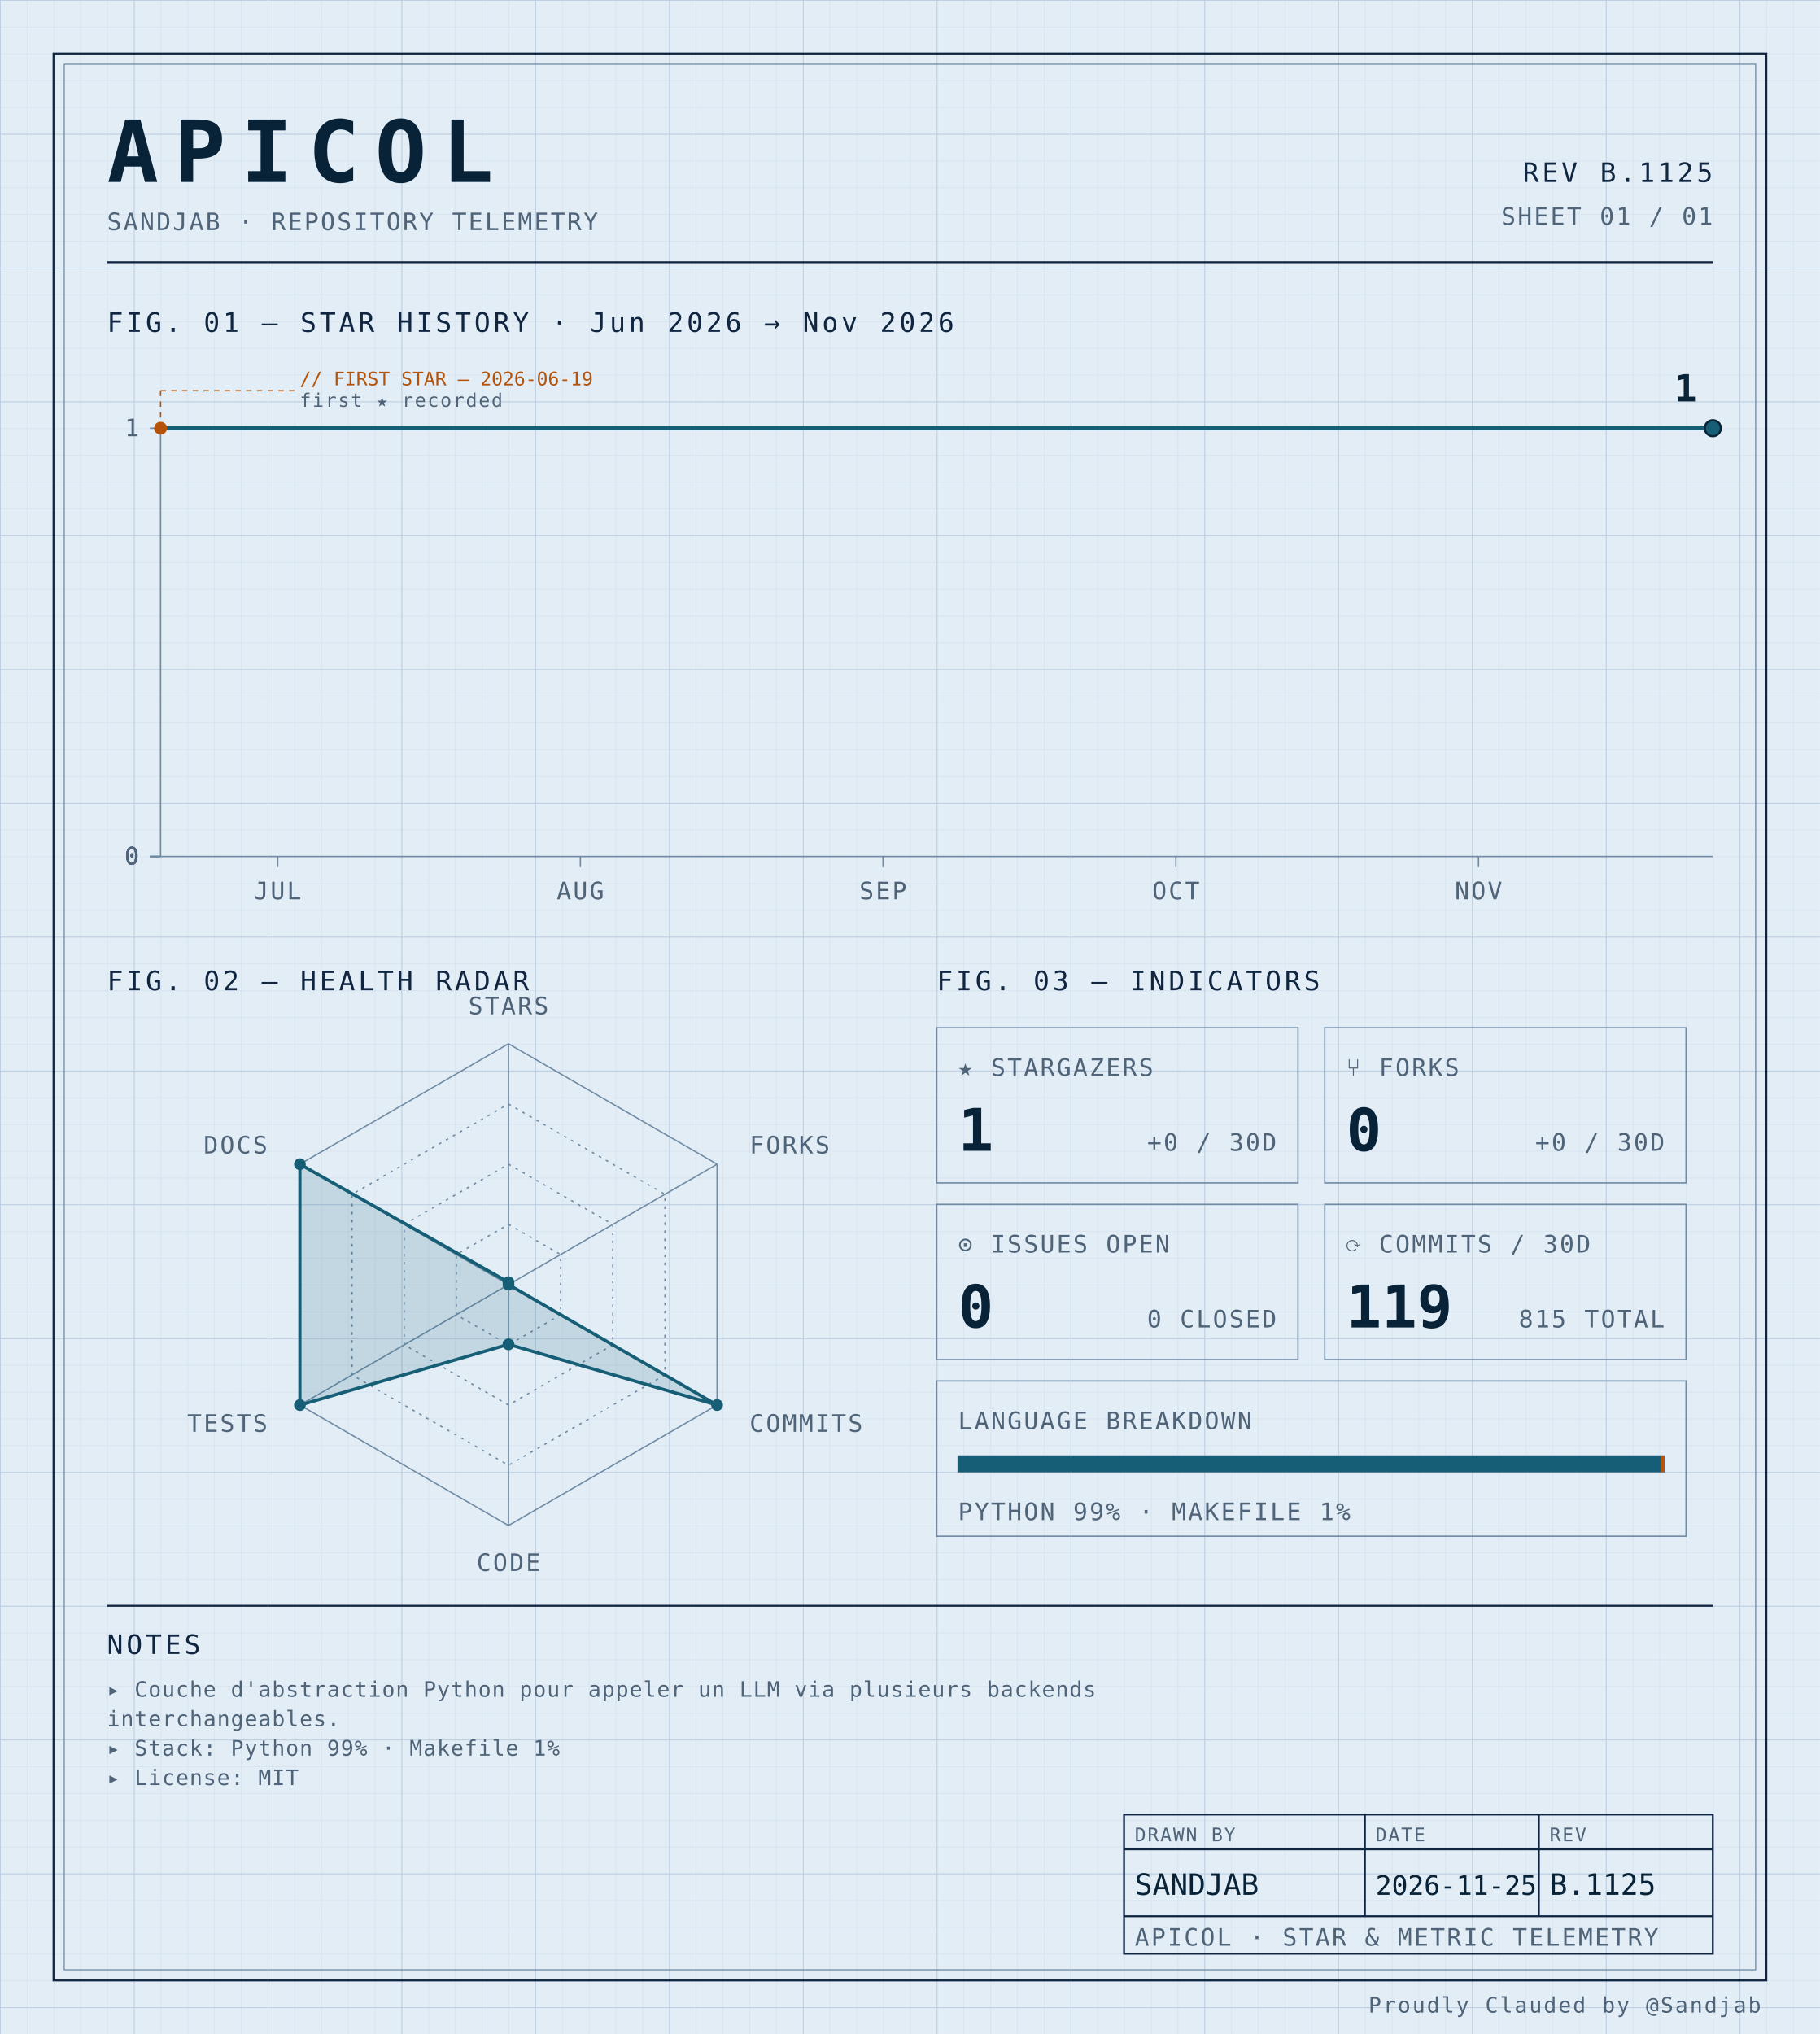
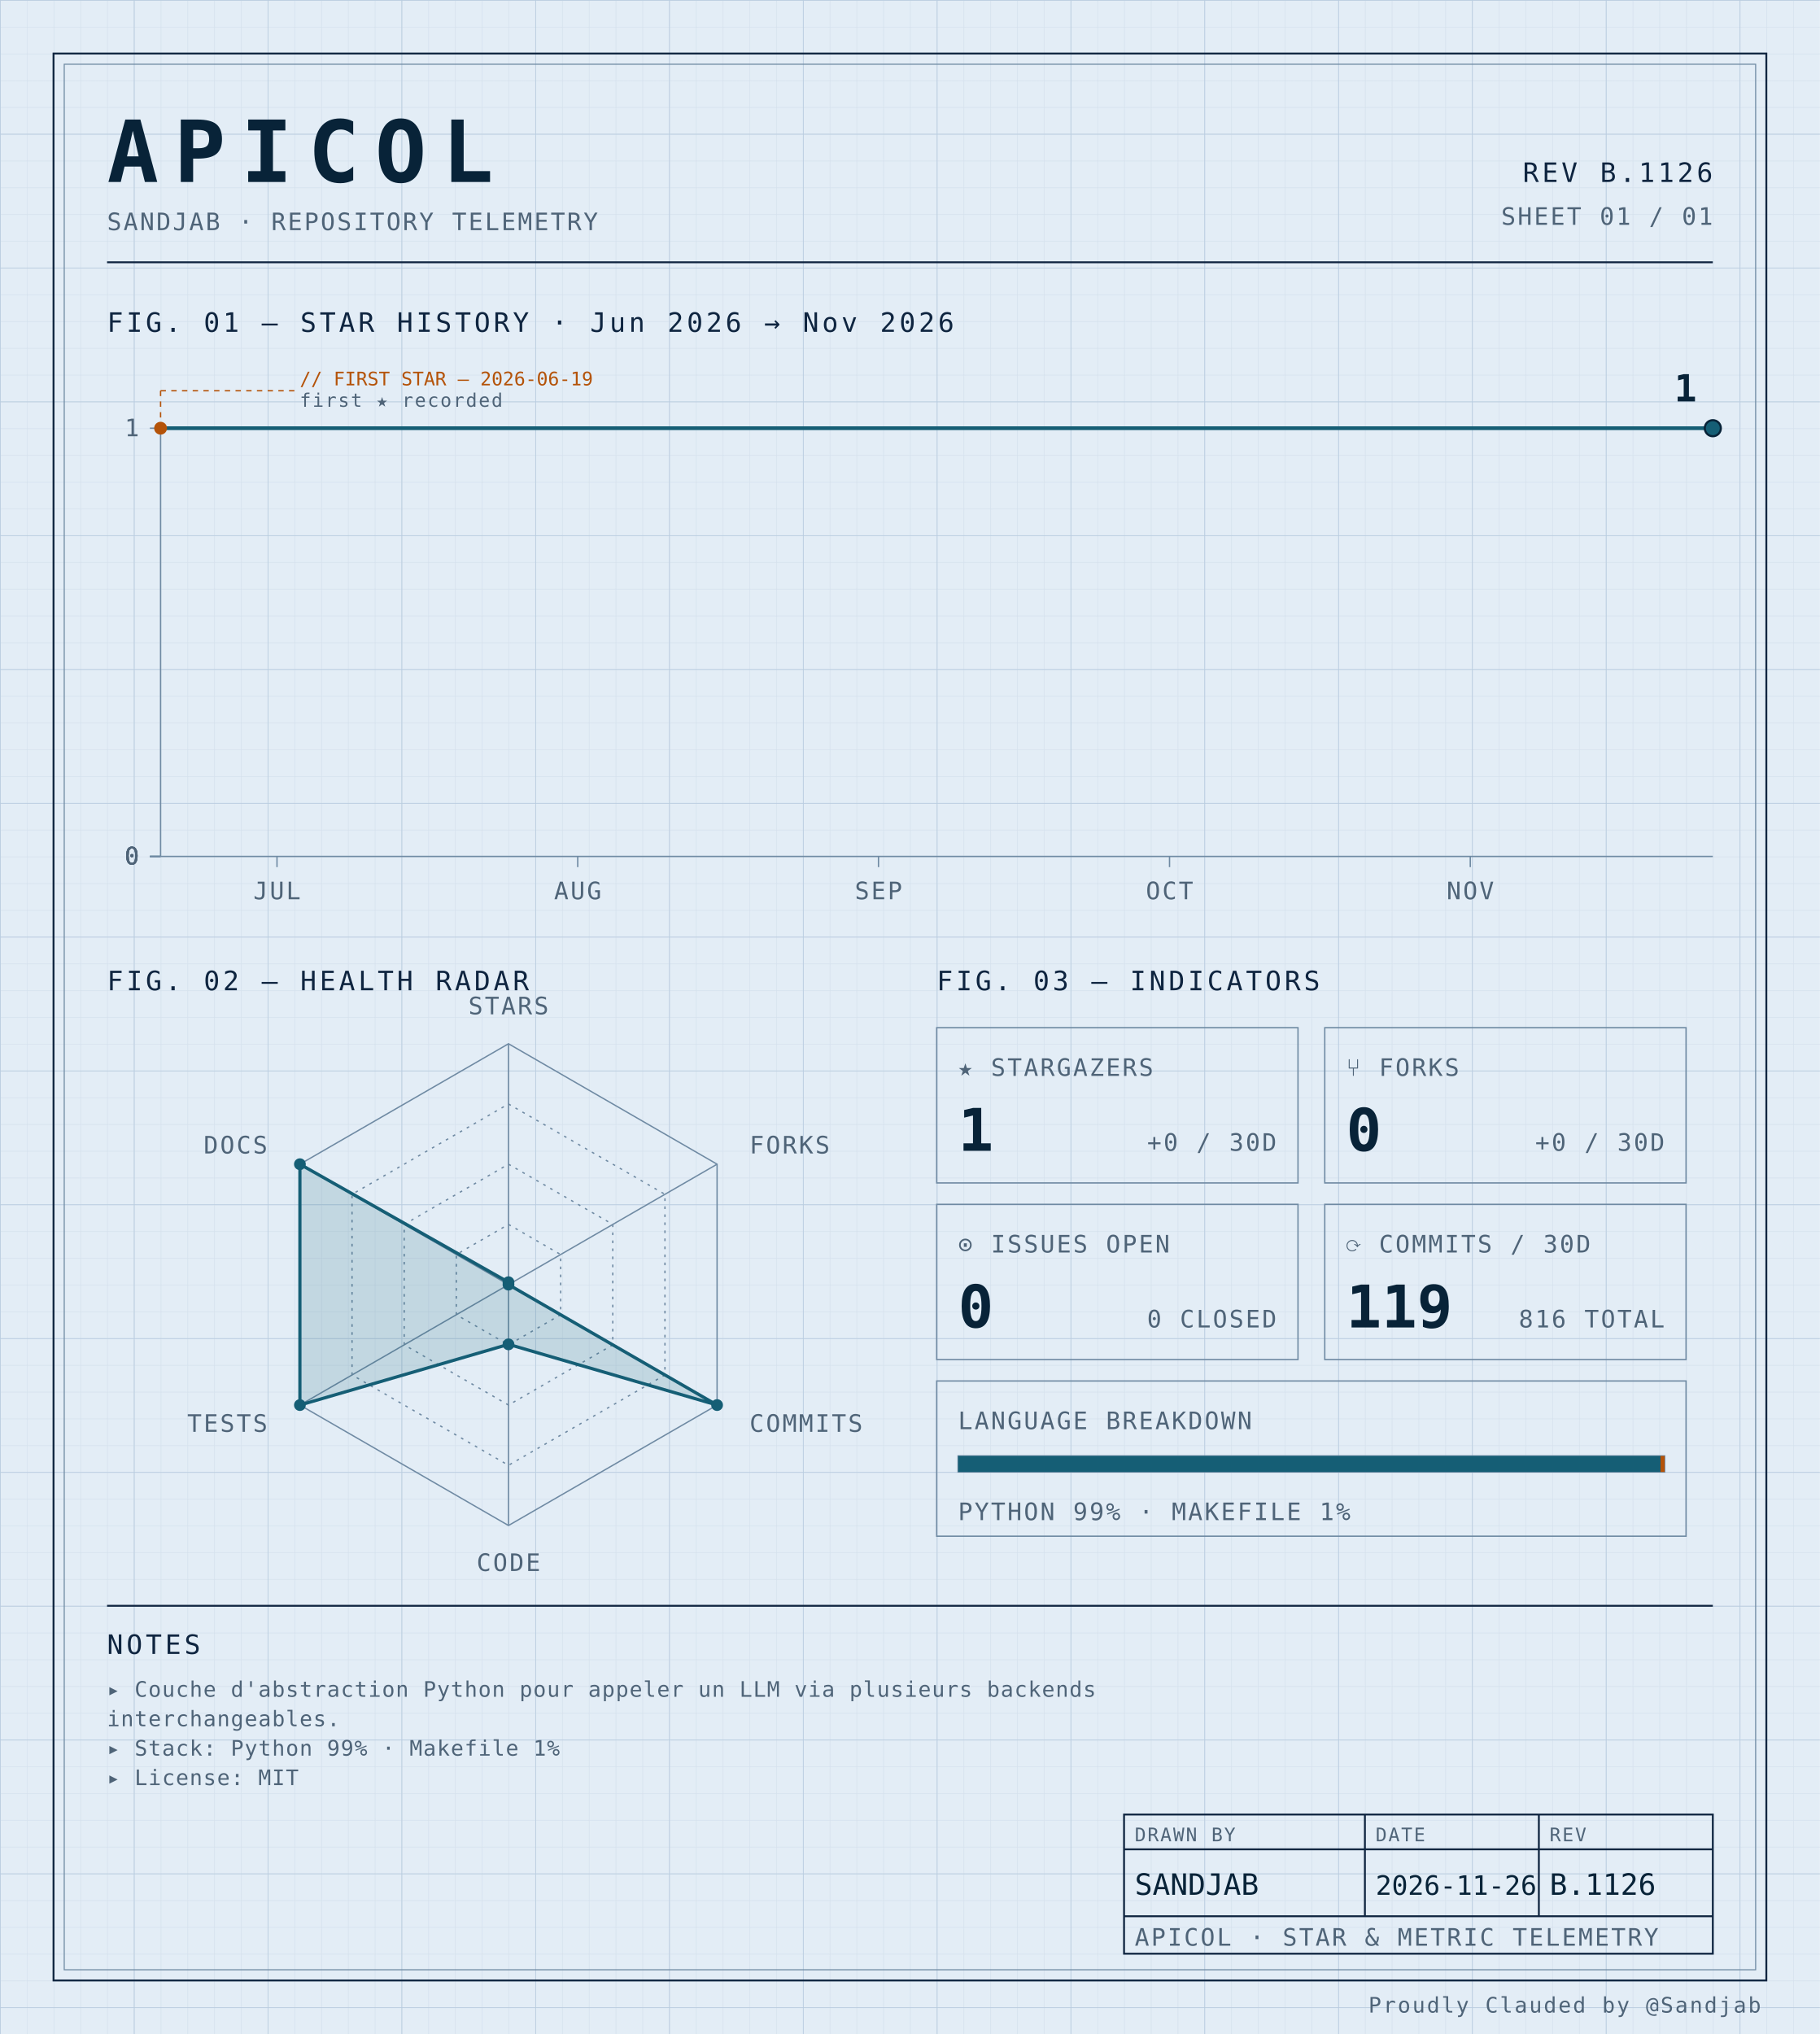
<svg xmlns="http://www.w3.org/2000/svg" width="100%" viewBox="0 0 680 760" role="img">
  <defs>
    <pattern id="grid-fine" width="10" height="10" patternUnits="userSpaceOnUse">
      <path d="M10 0H0V10" fill="none" stroke="#d4e0ec" stroke-width="0.4" />
    </pattern>
    <pattern id="grid-major" width="50" height="50" patternUnits="userSpaceOnUse">
      <path d="M50 0H0V50" fill="none" stroke="#b8cce0" stroke-width="0.5" />
    </pattern>
  </defs>
  <rect x="0" y="0" width="680" height="760" fill="#e3edf6" />
  <rect x="0" y="0" width="680" height="760" fill="url(#grid-fine)" />
  <rect x="0" y="0" width="680" height="760" fill="url(#grid-major)" />
  <rect x="20" y="20" width="640" height="720" fill="none" stroke="#0f2540" stroke-width="0.7" />
  <rect x="24" y="24" width="632" height="712" fill="none" stroke="#6f8aa3" stroke-width="0.4" />
  <text x="40" y="68" font-family="ui-monospace, 'SF Mono', 'JetBrains Mono', 'Cascadia Code', Consolas, monospace" font-size="32" font-weight="700" fill="#082338" text-anchor="start" letter-spacing="0.18em">APICOL</text>
  <text x="40" y="86" font-family="ui-monospace, 'SF Mono', 'JetBrains Mono', 'Cascadia Code', Consolas, monospace" font-size="9" font-weight="400" fill="#4f6478" text-anchor="start" letter-spacing="0.08em">SANDJAB · REPOSITORY TELEMETRY</text>
-   <text x="640" y="68" font-family="ui-monospace, 'SF Mono', 'JetBrains Mono', 'Cascadia Code', Consolas, monospace" font-size="10" font-weight="400" fill="#0f2540" text-anchor="end" letter-spacing="0.12em">REV B.1125</text>
+   <text x="640" y="68" font-family="ui-monospace, 'SF Mono', 'JetBrains Mono', 'Cascadia Code', Consolas, monospace" font-size="10" font-weight="400" fill="#0f2540" text-anchor="end" letter-spacing="0.12em">REV B.1126</text>
  <text x="640" y="84" font-family="ui-monospace, 'SF Mono', 'JetBrains Mono', 'Cascadia Code', Consolas, monospace" font-size="9" font-weight="400" fill="#4f6478" text-anchor="end" letter-spacing="0.08em">SHEET 01 / 01</text>
  <line x1="40" y1="98" x2="640" y2="98" stroke="#0f2540" stroke-width="0.7" />
  <text x="40" y="124" font-family="ui-monospace, 'SF Mono', 'JetBrains Mono', 'Cascadia Code', Consolas, monospace" font-size="10" font-weight="400" fill="#0f2540" text-anchor="start" letter-spacing="0.12em">FIG. 01 — STAR HISTORY · Jun 2026 → Nov 2026</text>
  <line x1="60" y1="160" x2="60" y2="320" stroke="#6f8aa3" stroke-width="0.5" />
  <line x1="60" y1="320" x2="640" y2="320" stroke="#6f8aa3" stroke-width="0.5" />
  <line x1="56" y1="320.0" x2="60" y2="320.0" stroke="#6f8aa3" stroke-width="0.5" />
  <text x="52" y="323.0" font-family="ui-monospace, 'SF Mono', 'JetBrains Mono', 'Cascadia Code', Consolas, monospace" font-size="9" font-weight="400" fill="#4f6478" text-anchor="end" letter-spacing="0.08em">0</text>
  <line x1="56" y1="320.0" x2="60" y2="320.0" stroke="#6f8aa3" stroke-width="0.5" />
  <text x="52" y="323.0" font-family="ui-monospace, 'SF Mono', 'JetBrains Mono', 'Cascadia Code', Consolas, monospace" font-size="9" font-weight="400" fill="#4f6478" text-anchor="end" letter-spacing="0.08em">0</text>
  <line x1="56" y1="320.0" x2="60" y2="320.0" stroke="#6f8aa3" stroke-width="0.5" />
  <text x="52" y="323.0" font-family="ui-monospace, 'SF Mono', 'JetBrains Mono', 'Cascadia Code', Consolas, monospace" font-size="9" font-weight="400" fill="#4f6478" text-anchor="end" letter-spacing="0.08em">0</text>
  <line x1="56" y1="320.0" x2="60" y2="320.0" stroke="#6f8aa3" stroke-width="0.5" />
  <text x="52" y="323.0" font-family="ui-monospace, 'SF Mono', 'JetBrains Mono', 'Cascadia Code', Consolas, monospace" font-size="9" font-weight="400" fill="#4f6478" text-anchor="end" letter-spacing="0.08em">0</text>
  <line x1="56" y1="160.0" x2="60" y2="160.0" stroke="#6f8aa3" stroke-width="0.5" />
  <text x="52" y="163.0" font-family="ui-monospace, 'SF Mono', 'JetBrains Mono', 'Cascadia Code', Consolas, monospace" font-size="9" font-weight="400" fill="#4f6478" text-anchor="end" letter-spacing="0.08em">1</text>
-   <line x1="103.774" y1="320" x2="103.774" y2="324" stroke="#6f8aa3" stroke-width="0.5" />
-   <text x="103.774" y="336" font-family="ui-monospace, 'SF Mono', 'JetBrains Mono', 'Cascadia Code', Consolas, monospace" font-size="9" font-weight="400" fill="#4f6478" text-anchor="middle" letter-spacing="0.08em">JUL</text>
-   <line x1="216.855" y1="320" x2="216.855" y2="324" stroke="#6f8aa3" stroke-width="0.5" />
-   <text x="216.855" y="336" font-family="ui-monospace, 'SF Mono', 'JetBrains Mono', 'Cascadia Code', Consolas, monospace" font-size="9" font-weight="400" fill="#4f6478" text-anchor="middle" letter-spacing="0.08em">AUG</text>
-   <line x1="329.937" y1="320" x2="329.937" y2="324" stroke="#6f8aa3" stroke-width="0.5" />
-   <text x="329.937" y="336" font-family="ui-monospace, 'SF Mono', 'JetBrains Mono', 'Cascadia Code', Consolas, monospace" font-size="9" font-weight="400" fill="#4f6478" text-anchor="middle" letter-spacing="0.08em">SEP</text>
-   <line x1="439.371" y1="320" x2="439.371" y2="324" stroke="#6f8aa3" stroke-width="0.5" />
-   <text x="439.371" y="336" font-family="ui-monospace, 'SF Mono', 'JetBrains Mono', 'Cascadia Code', Consolas, monospace" font-size="9" font-weight="400" fill="#4f6478" text-anchor="middle" letter-spacing="0.08em">OCT</text>
-   <line x1="552.453" y1="320" x2="552.453" y2="324" stroke="#6f8aa3" stroke-width="0.5" />
-   <text x="552.453" y="336" font-family="ui-monospace, 'SF Mono', 'JetBrains Mono', 'Cascadia Code', Consolas, monospace" font-size="9" font-weight="400" fill="#4f6478" text-anchor="middle" letter-spacing="0.08em">NOV</text>
-   <path d="M 60.00,160.00 L 107.42,160.00 154.84,160.00 202.26,160.00 249.69,160.00 297.11,160.00 344.53,160.00 391.95,160.00 439.37,160.00 486.79,160.00 534.21,160.00 581.64,160.00 629.06,160.00 640.00,160.00" fill="none" stroke="#155e75" stroke-width="1.4" stroke-linejoin="round" stroke-linecap="round" />
+   <line x1="103.5" y1="320" x2="103.5" y2="324" stroke="#6f8aa3" stroke-width="0.5" />
+   <text x="103.5" y="336" font-family="ui-monospace, 'SF Mono', 'JetBrains Mono', 'Cascadia Code', Consolas, monospace" font-size="9" font-weight="400" fill="#4f6478" text-anchor="middle" letter-spacing="0.08em">JUL</text>
+   <line x1="215.875" y1="320" x2="215.875" y2="324" stroke="#6f8aa3" stroke-width="0.5" />
+   <text x="215.875" y="336" font-family="ui-monospace, 'SF Mono', 'JetBrains Mono', 'Cascadia Code', Consolas, monospace" font-size="9" font-weight="400" fill="#4f6478" text-anchor="middle" letter-spacing="0.08em">AUG</text>
+   <line x1="328.25" y1="320" x2="328.25" y2="324" stroke="#6f8aa3" stroke-width="0.5" />
+   <text x="328.25" y="336" font-family="ui-monospace, 'SF Mono', 'JetBrains Mono', 'Cascadia Code', Consolas, monospace" font-size="9" font-weight="400" fill="#4f6478" text-anchor="middle" letter-spacing="0.08em">SEP</text>
+   <line x1="437.0" y1="320" x2="437.0" y2="324" stroke="#6f8aa3" stroke-width="0.5" />
+   <text x="437.0" y="336" font-family="ui-monospace, 'SF Mono', 'JetBrains Mono', 'Cascadia Code', Consolas, monospace" font-size="9" font-weight="400" fill="#4f6478" text-anchor="middle" letter-spacing="0.08em">OCT</text>
+   <line x1="549.375" y1="320" x2="549.375" y2="324" stroke="#6f8aa3" stroke-width="0.5" />
+   <text x="549.375" y="336" font-family="ui-monospace, 'SF Mono', 'JetBrains Mono', 'Cascadia Code', Consolas, monospace" font-size="9" font-weight="400" fill="#4f6478" text-anchor="middle" letter-spacing="0.08em">NOV</text>
+   <path d="M 60.00,160.00 L 107.12,160.00 154.25,160.00 201.38,160.00 248.50,160.00 295.62,160.00 342.75,160.00 389.88,160.00 437.00,160.00 484.12,160.00 531.25,160.00 578.38,160.00 625.50,160.00 640.00,160.00" fill="none" stroke="#155e75" stroke-width="1.4" stroke-linejoin="round" stroke-linecap="round" />
  <circle cx="60.0" cy="160.0" r="2.4" fill="#b45309" />
  <line x1="60.0" y1="160.0" x2="60.0" y2="146" stroke="#b45309" stroke-width="0.5" stroke-dasharray="2,2" fill="none" />
  <line x1="60.0" y1="146" x2="110.0" y2="146" stroke="#b45309" stroke-width="0.5" stroke-dasharray="2,2" fill="none" />
  <text x="112.0" y="144" font-family="ui-monospace, 'SF Mono', 'JetBrains Mono', 'Cascadia Code', Consolas, monospace" font-size="7" font-weight="400" fill="#b45309" text-anchor="start" letter-spacing="normal">// FIRST STAR — 2026-06-19</text>
  <text x="112.0" y="152" font-family="ui-monospace, 'SF Mono', 'JetBrains Mono', 'Cascadia Code', Consolas, monospace" font-size="7" font-weight="400" fill="#4f6478" text-anchor="start" letter-spacing="0.08em">first ★ recorded</text>
  <circle cx="640.0" cy="160.0" r="3" fill="#155e75" stroke="#082338" stroke-width="0.8" />
  <text x="634.0" y="150.0" font-family="ui-monospace, 'SF Mono', 'JetBrains Mono', 'Cascadia Code', Consolas, monospace" font-size="14" font-weight="700" fill="#082338" text-anchor="end" letter-spacing="normal">1</text>
  <text x="40" y="370" font-family="ui-monospace, 'SF Mono', 'JetBrains Mono', 'Cascadia Code', Consolas, monospace" font-size="10" font-weight="400" fill="#0f2540" text-anchor="start" letter-spacing="0.12em">FIG. 02 — HEALTH RADAR</text>
  <g transform="translate(190 480)">
    <polygon points="0.00,-90.00 77.94,-45.00 77.94,45.00 0.00,90.00 -77.94,45.00 -77.94,-45.00" fill="none" stroke="#6f8aa3" stroke-width="0.5" />
    <polygon points="0.00,-67.50 58.46,-33.75 58.46,33.75 0.00,67.50 -58.46,33.75 -58.46,-33.75" fill="none" stroke="#6f8aa3" stroke-width="0.5" stroke-dasharray="1,2" />
    <polygon points="0.00,-45.00 38.97,-22.50 38.97,22.50 0.00,45.00 -38.97,22.50 -38.97,-22.50" fill="none" stroke="#6f8aa3" stroke-width="0.5" stroke-dasharray="1,2" />
    <polygon points="0.00,-22.50 19.49,-11.25 19.49,11.25 0.00,22.50 -19.49,11.25 -19.49,-11.25" fill="none" stroke="#6f8aa3" stroke-width="0.5" stroke-dasharray="1,2" />
    <line x1="0" y1="0" x2="0.00" y2="-90.00" stroke="#6f8aa3" stroke-width="0.5" />
    <line x1="0" y1="0" x2="77.94" y2="-45.00" stroke="#6f8aa3" stroke-width="0.5" />
    <line x1="0" y1="0" x2="77.94" y2="45.00" stroke="#6f8aa3" stroke-width="0.5" />
    <line x1="0" y1="0" x2="0.00" y2="90.00" stroke="#6f8aa3" stroke-width="0.5" />
    <line x1="0" y1="0" x2="-77.94" y2="45.00" stroke="#6f8aa3" stroke-width="0.5" />
    <line x1="0" y1="0" x2="-77.94" y2="-45.00" stroke="#6f8aa3" stroke-width="0.5" />
    <polygon points="0.00,-0.90 0.00,0.00 77.94,45.00 0.00,22.31 -77.94,45.00 -77.94,-45.00" fill="#155e75" fill-opacity="0.16" stroke="#155e75" stroke-width="1.2" />
    <circle cx="0.00" cy="-0.90" r="2.2" fill="#155e75" />
    <circle cx="0.00" cy="0.00" r="2.2" fill="#155e75" />
    <circle cx="77.94" cy="45.00" r="2.2" fill="#155e75" />
    <circle cx="0.00" cy="22.31" r="2.2" fill="#155e75" />
    <circle cx="-77.94" cy="45.00" r="2.2" fill="#155e75" />
    <circle cx="-77.94" cy="-45.00" r="2.2" fill="#155e75" />
    <text x="6.3681633555662356e-15" y="-101" font-family="ui-monospace, 'SF Mono', 'JetBrains Mono', 'Cascadia Code', Consolas, monospace" font-size="9" font-weight="400" fill="#4f6478" text-anchor="middle" letter-spacing="0.08em">STARS</text>
    <text x="90.067" y="-49" font-family="ui-monospace, 'SF Mono', 'JetBrains Mono', 'Cascadia Code', Consolas, monospace" font-size="9" font-weight="400" fill="#4f6478" text-anchor="start" letter-spacing="0.08em">FORKS</text>
    <text x="90.067" y="55" font-family="ui-monospace, 'SF Mono', 'JetBrains Mono', 'Cascadia Code', Consolas, monospace" font-size="9" font-weight="400" fill="#4f6478" text-anchor="start" letter-spacing="0.08em">COMMITS</text>
    <text x="6.3681633555662356e-15" y="107" font-family="ui-monospace, 'SF Mono', 'JetBrains Mono', 'Cascadia Code', Consolas, monospace" font-size="9" font-weight="400" fill="#4f6478" text-anchor="middle" letter-spacing="0.08em">CODE</text>
    <text x="-90.067" y="55" font-family="ui-monospace, 'SF Mono', 'JetBrains Mono', 'Cascadia Code', Consolas, monospace" font-size="9" font-weight="400" fill="#4f6478" text-anchor="end" letter-spacing="0.08em">TESTS</text>
    <text x="-90.067" y="-49" font-family="ui-monospace, 'SF Mono', 'JetBrains Mono', 'Cascadia Code', Consolas, monospace" font-size="9" font-weight="400" fill="#4f6478" text-anchor="end" letter-spacing="0.08em">DOCS</text>
  </g>
  <text x="350" y="370" font-family="ui-monospace, 'SF Mono', 'JetBrains Mono', 'Cascadia Code', Consolas, monospace" font-size="10" font-weight="400" fill="#0f2540" text-anchor="start" letter-spacing="0.12em">FIG. 03 — INDICATORS</text>
  <rect x="350" y="384" width="135" height="58" fill="none" stroke="#6f8aa3" stroke-width="0.5" />
  <text x="358" y="402" font-family="ui-monospace, 'SF Mono', 'JetBrains Mono', 'Cascadia Code', Consolas, monospace" font-size="9" font-weight="400" fill="#4f6478" text-anchor="start" letter-spacing="0.08em">★ STARGAZERS</text>
  <text x="358" y="430" font-family="ui-monospace, 'SF Mono', 'JetBrains Mono', 'Cascadia Code', Consolas, monospace" font-size="22" font-weight="700" fill="#082338" text-anchor="start" letter-spacing="normal">1</text>
  <text x="477" y="430" font-family="ui-monospace, 'SF Mono', 'JetBrains Mono', 'Cascadia Code', Consolas, monospace" font-size="9" font-weight="400" fill="#4f6478" text-anchor="end" letter-spacing="0.08em">+0 / 30D</text>
  <rect x="495" y="384" width="135" height="58" fill="none" stroke="#6f8aa3" stroke-width="0.5" />
  <text x="503" y="402" font-family="ui-monospace, 'SF Mono', 'JetBrains Mono', 'Cascadia Code', Consolas, monospace" font-size="9" font-weight="400" fill="#4f6478" text-anchor="start" letter-spacing="0.08em">⑂ FORKS</text>
  <text x="503" y="430" font-family="ui-monospace, 'SF Mono', 'JetBrains Mono', 'Cascadia Code', Consolas, monospace" font-size="22" font-weight="700" fill="#082338" text-anchor="start" letter-spacing="normal">0</text>
  <text x="622" y="430" font-family="ui-monospace, 'SF Mono', 'JetBrains Mono', 'Cascadia Code', Consolas, monospace" font-size="9" font-weight="400" fill="#4f6478" text-anchor="end" letter-spacing="0.08em">+0 / 30D</text>
  <rect x="350" y="450" width="135" height="58" fill="none" stroke="#6f8aa3" stroke-width="0.5" />
  <text x="358" y="468" font-family="ui-monospace, 'SF Mono', 'JetBrains Mono', 'Cascadia Code', Consolas, monospace" font-size="9" font-weight="400" fill="#4f6478" text-anchor="start" letter-spacing="0.08em">⊙ ISSUES OPEN</text>
  <text x="358" y="496" font-family="ui-monospace, 'SF Mono', 'JetBrains Mono', 'Cascadia Code', Consolas, monospace" font-size="22" font-weight="700" fill="#082338" text-anchor="start" letter-spacing="normal">0</text>
  <text x="477" y="496" font-family="ui-monospace, 'SF Mono', 'JetBrains Mono', 'Cascadia Code', Consolas, monospace" font-size="9" font-weight="400" fill="#4f6478" text-anchor="end" letter-spacing="0.08em">0 CLOSED</text>
  <rect x="495" y="450" width="135" height="58" fill="none" stroke="#6f8aa3" stroke-width="0.5" />
  <text x="503" y="468" font-family="ui-monospace, 'SF Mono', 'JetBrains Mono', 'Cascadia Code', Consolas, monospace" font-size="9" font-weight="400" fill="#4f6478" text-anchor="start" letter-spacing="0.08em">⟳ COMMITS / 30D</text>
  <text x="503" y="496" font-family="ui-monospace, 'SF Mono', 'JetBrains Mono', 'Cascadia Code', Consolas, monospace" font-size="22" font-weight="700" fill="#082338" text-anchor="start" letter-spacing="normal">119</text>
-   <text x="622" y="496" font-family="ui-monospace, 'SF Mono', 'JetBrains Mono', 'Cascadia Code', Consolas, monospace" font-size="9" font-weight="400" fill="#4f6478" text-anchor="end" letter-spacing="0.08em">815 TOTAL</text>
+   <text x="622" y="496" font-family="ui-monospace, 'SF Mono', 'JetBrains Mono', 'Cascadia Code', Consolas, monospace" font-size="9" font-weight="400" fill="#4f6478" text-anchor="end" letter-spacing="0.08em">816 TOTAL</text>
  <rect x="350" y="516" width="280" height="58" fill="none" stroke="#6f8aa3" stroke-width="0.5" />
  <text x="358" y="534" font-family="ui-monospace, 'SF Mono', 'JetBrains Mono', 'Cascadia Code', Consolas, monospace" font-size="9" font-weight="400" fill="#4f6478" text-anchor="start" letter-spacing="0.08em">LANGUAGE BREAKDOWN</text>
  <rect x="358" y="544" width="264" height="6" fill="none" stroke="#6f8aa3" stroke-width="0.5" />
  <rect x="358" y="544" width="262.46" height="6" fill="#155e75" />
  <rect x="620.456" y="544" width="1.54" height="6" fill="#b45309" />
  <text x="358" y="568" font-family="ui-monospace, 'SF Mono', 'JetBrains Mono', 'Cascadia Code', Consolas, monospace" font-size="9" font-weight="400" fill="#4f6478" text-anchor="start" letter-spacing="0.08em">PYTHON 99% · MAKEFILE 1%</text>
  <line x1="40" y1="600" x2="640" y2="600" stroke="#0f2540" stroke-width="0.7" />
  <text x="40" y="618" font-family="ui-monospace, 'SF Mono', 'JetBrains Mono', 'Cascadia Code', Consolas, monospace" font-size="10" font-weight="400" fill="#0f2540" text-anchor="start" letter-spacing="0.12em">NOTES</text>
  <text x="40" y="634" font-family="ui-monospace, 'SF Mono', 'JetBrains Mono', 'Cascadia Code', Consolas, monospace" font-size="8" font-weight="400" fill="#4f6478" text-anchor="start" letter-spacing="0.04em">▸ Couche d'abstraction Python pour appeler un LLM via plusieurs backends</text>
  <text x="40" y="645" font-family="ui-monospace, 'SF Mono', 'JetBrains Mono', 'Cascadia Code', Consolas, monospace" font-size="8" font-weight="400" fill="#4f6478" text-anchor="start" letter-spacing="0.04em">  interchangeables.</text>
  <text x="40" y="656" font-family="ui-monospace, 'SF Mono', 'JetBrains Mono', 'Cascadia Code', Consolas, monospace" font-size="8" font-weight="400" fill="#4f6478" text-anchor="start" letter-spacing="0.04em">▸ Stack: Python 99% · Makefile 1%</text>
  <text x="40" y="667" font-family="ui-monospace, 'SF Mono', 'JetBrains Mono', 'Cascadia Code', Consolas, monospace" font-size="8" font-weight="400" fill="#4f6478" text-anchor="start" letter-spacing="0.04em">▸ License: MIT</text>
  <rect x="420" y="678" width="220" height="52" fill="none" stroke="#0f2540" stroke-width="0.7" />
  <line x1="420" y1="691" x2="640" y2="691" stroke="#0f2540" stroke-width="0.7" />
  <line x1="420" y1="716" x2="640" y2="716" stroke="#0f2540" stroke-width="0.7" />
  <line x1="510" y1="678" x2="510" y2="716" stroke="#0f2540" stroke-width="0.7" />
  <line x1="575" y1="678" x2="575" y2="716" stroke="#0f2540" stroke-width="0.7" />
  <text x="424" y="688" font-family="ui-monospace, 'SF Mono', 'JetBrains Mono', 'Cascadia Code', Consolas, monospace" font-size="7" font-weight="400" fill="#4f6478" text-anchor="start" letter-spacing="0.08em">DRAWN BY</text>
  <text x="514" y="688" font-family="ui-monospace, 'SF Mono', 'JetBrains Mono', 'Cascadia Code', Consolas, monospace" font-size="7" font-weight="400" fill="#4f6478" text-anchor="start" letter-spacing="0.08em">DATE</text>
  <text x="579" y="688" font-family="ui-monospace, 'SF Mono', 'JetBrains Mono', 'Cascadia Code', Consolas, monospace" font-size="7" font-weight="400" fill="#4f6478" text-anchor="start" letter-spacing="0.08em">REV</text>
  <text x="424" y="708" font-family="ui-monospace, 'SF Mono', 'JetBrains Mono', 'Cascadia Code', Consolas, monospace" font-size="11" font-weight="400" fill="#082338" text-anchor="start" letter-spacing="normal">SANDJAB</text>
-   <text x="514" y="708" font-family="ui-monospace, 'SF Mono', 'JetBrains Mono', 'Cascadia Code', Consolas, monospace" font-size="10" font-weight="400" fill="#082338" text-anchor="start" letter-spacing="normal">2026-11-25</text>
-   <text x="579" y="708" font-family="ui-monospace, 'SF Mono', 'JetBrains Mono', 'Cascadia Code', Consolas, monospace" font-size="11" font-weight="400" fill="#082338" text-anchor="start" letter-spacing="normal">B.1125</text>
+   <text x="514" y="708" font-family="ui-monospace, 'SF Mono', 'JetBrains Mono', 'Cascadia Code', Consolas, monospace" font-size="10" font-weight="400" fill="#082338" text-anchor="start" letter-spacing="normal">2026-11-26</text>
+   <text x="579" y="708" font-family="ui-monospace, 'SF Mono', 'JetBrains Mono', 'Cascadia Code', Consolas, monospace" font-size="11" font-weight="400" fill="#082338" text-anchor="start" letter-spacing="normal">B.1126</text>
  <text x="424" y="727" font-family="ui-monospace, 'SF Mono', 'JetBrains Mono', 'Cascadia Code', Consolas, monospace" font-size="9" font-weight="400" fill="#4f6478" text-anchor="start" letter-spacing="0.08em">APICOL · STAR &amp; METRIC TELEMETRY</text>
  <text x="658" y="752" font-family="ui-monospace, 'SF Mono', 'JetBrains Mono', 'Cascadia Code', Consolas, monospace" font-size="8" font-weight="400" fill="#4f6478" text-anchor="end" letter-spacing="0.08em">Proudly Clauded by @Sandjab</text>
</svg>
